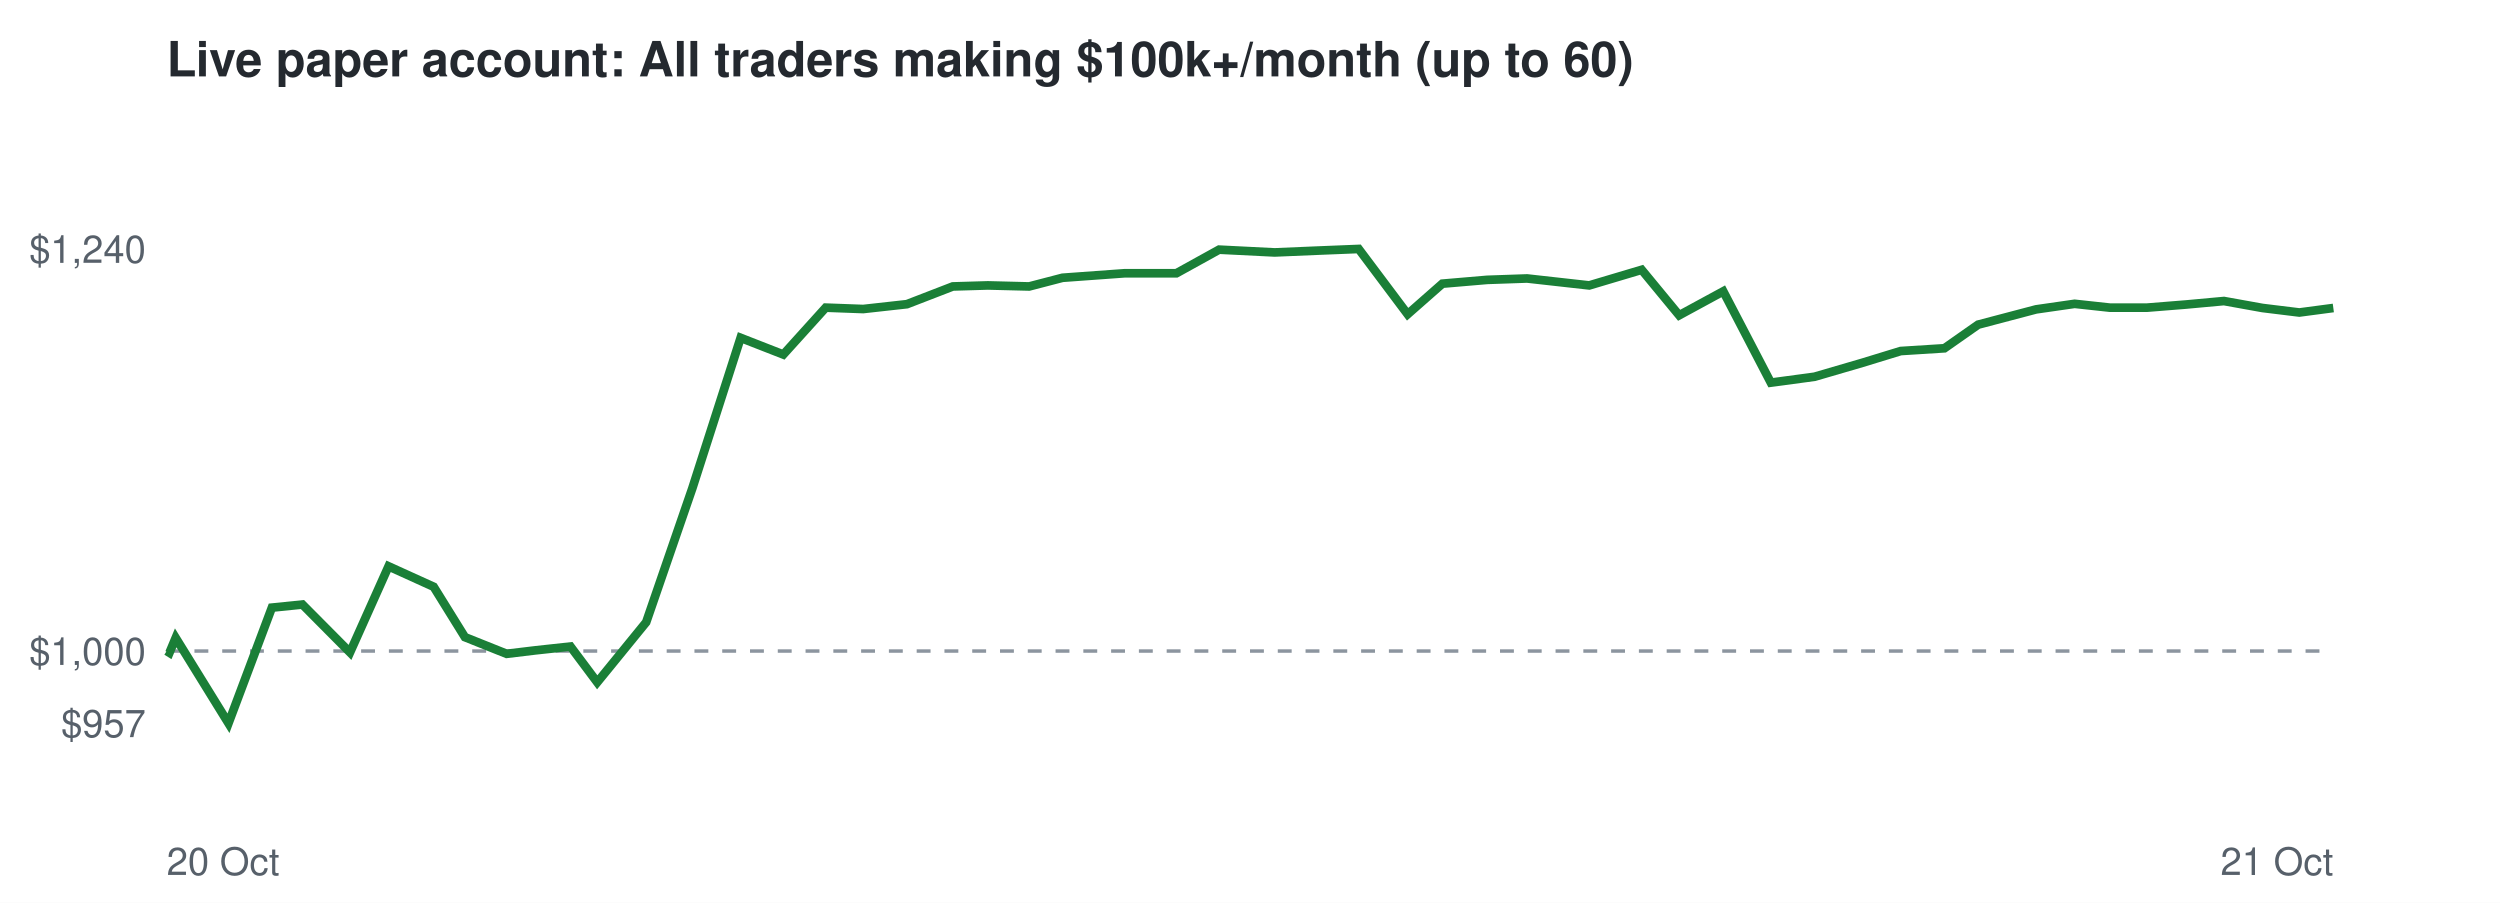
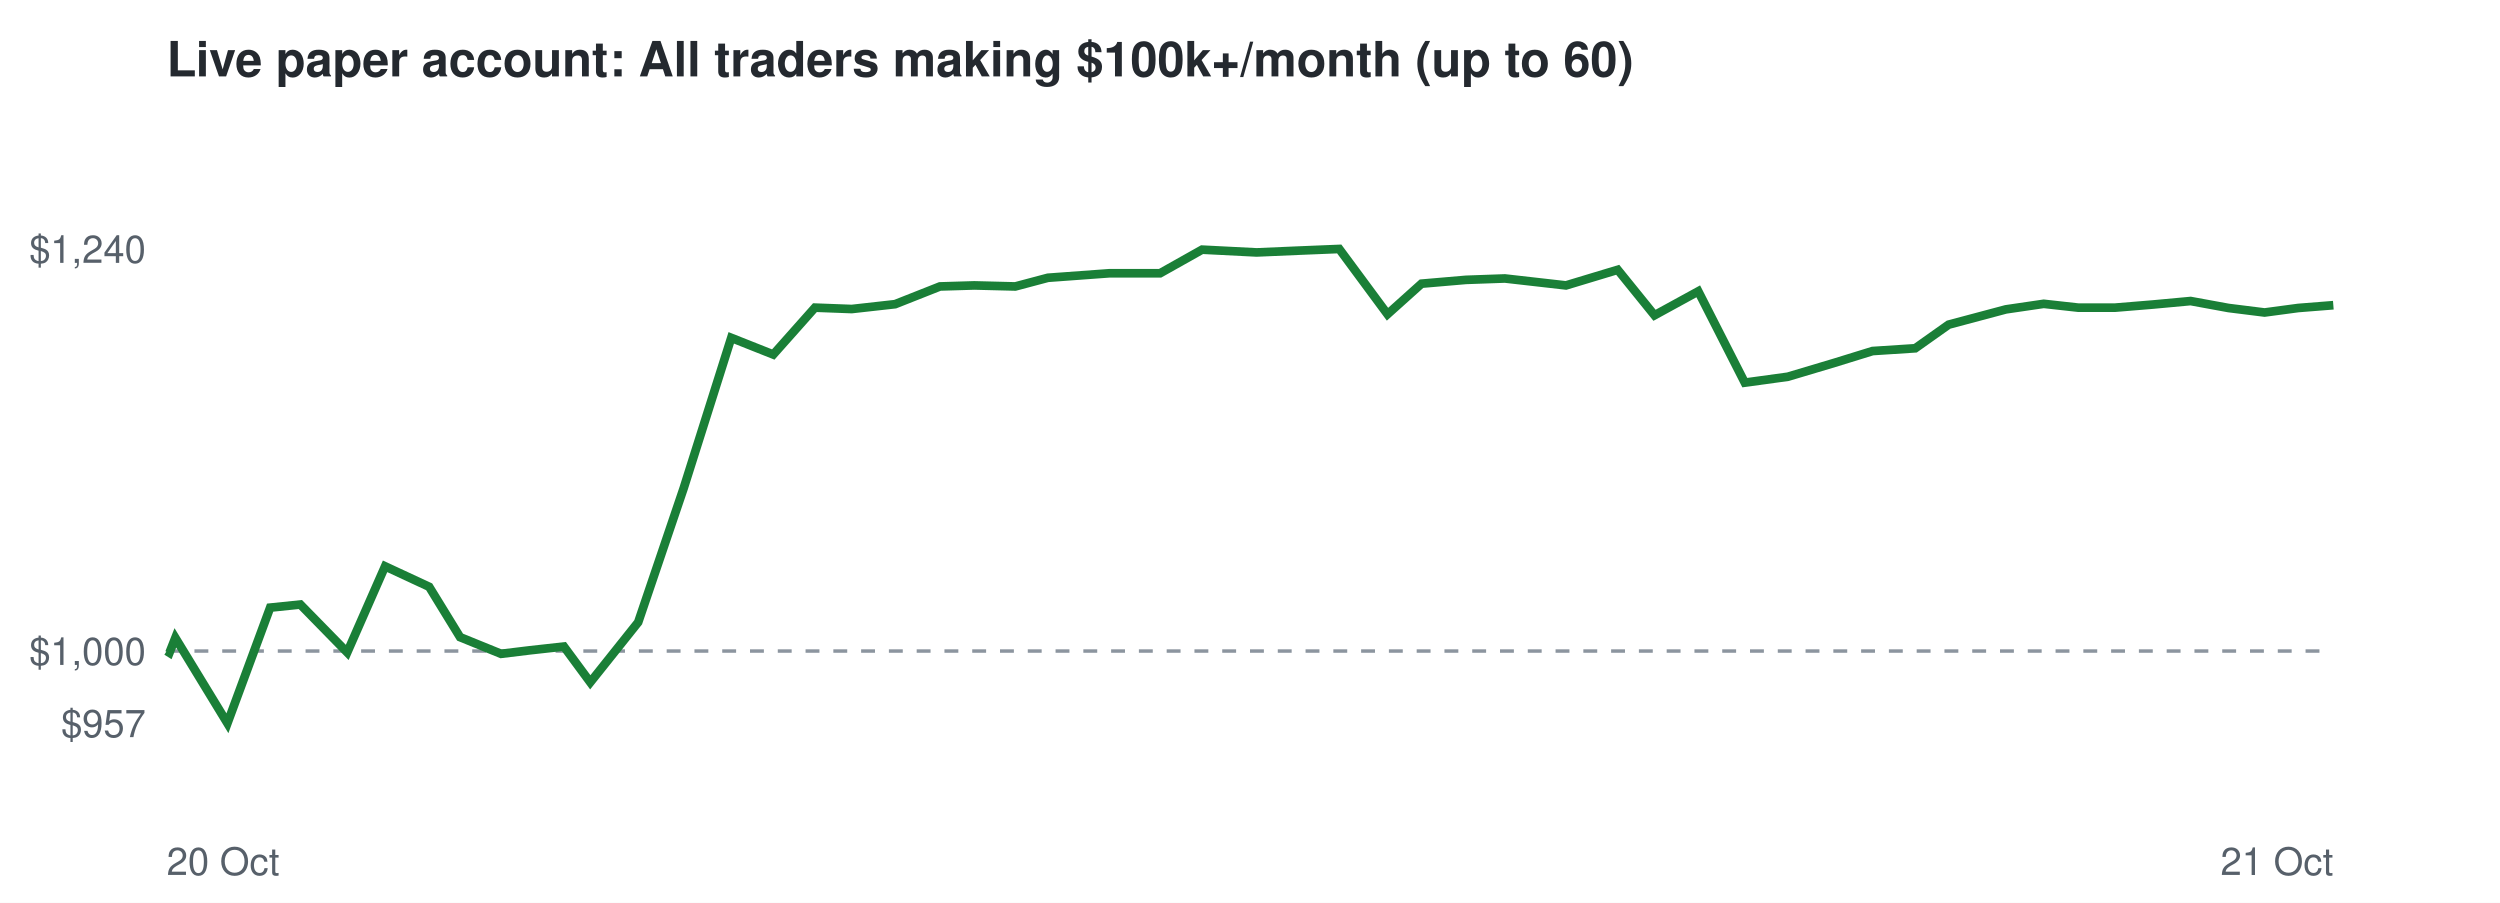
<svg xmlns="http://www.w3.org/2000/svg" viewBox="0 0 720 260" font-family="Helvetica,Arial,sans-serif">
  <rect width="720" height="260" fill="#ffffff" />
  <text x="48" y="22" font-size="14" font-weight="bold" fill="#24292f">Live paper account: All traders making $100k+/month (up to 60)</text>
  <line x1="48" x2="672" y1="187.5" y2="187.5" stroke="#8c959f" stroke-dasharray="4 4" />
  <text x="42" y="212.3" font-size="11" text-anchor="end" fill="#57606a">$957</text>
  <text x="42" y="191.5" font-size="11" text-anchor="end" fill="#57606a">$1,000</text>
  <text x="42" y="75.7" font-size="11" text-anchor="end" fill="#57606a">$1,240</text>
  <text x="48" y="252" font-size="11" fill="#57606a">20 Oct</text>
  <text x="672" y="252" font-size="11" text-anchor="end" fill="#57606a">21 Oct</text>
-   <polyline points="48.0,187.5 48.8,188.0 50.6,183.7 65.8,208.3 78.3,175.0 87.1,174.1 100.8,187.9 111.9,163.1 124.9,169.0 133.9,183.5 145.9,188.3 154.2,187.3 164.3,186.2 172.0,196.5 186.1,179.2 199.4,140.6 213.3,97.3 225.6,102.1 237.8,88.6 248.6,89.0 261.2,87.6 274.4,82.5 284.5,82.2 296.4,82.5 306.0,80.0 323.9,78.7 338.8,78.7 351.1,71.9 367.1,72.7 378.9,72.2 391.3,71.7 405.4,90.5 415.4,81.7 428.3,80.6 439.8,80.2 457.7,82.2 472.8,77.7 483.6,90.8 496.3,83.9 510.0,110.2 522.6,108.5 536.3,104.5 547.4,101.1 560.0,100.3 569.7,93.5 586.4,89.1 597.5,87.5 607.6,88.6 618.4,88.6 629.6,87.7 640.5,86.7 651.6,88.7 662.2,90.0 672.0,88.7" fill="none" stroke="#1a7f37" stroke-width="2.5" />
+   <polyline points="48.0,187.5 48.8,188.0 50.5,183.7 65.5,208.3 77.8,175.0 86.5,174.1 100.0,187.9 110.9,163.1 123.6,169.0 132.5,183.5 144.3,188.3 152.5,187.3 162.4,186.2 170.0,196.5 183.8,179.2 196.9,140.6 210.6,97.3 222.7,102.1 234.7,88.6 245.3,89.0 257.8,87.6 270.7,82.5 280.6,82.2 292.4,82.5 301.8,80.0 319.5,78.7 334.1,78.7 346.2,71.9 361.9,72.7 373.5,72.2 385.7,71.7 399.6,90.5 409.4,81.7 422.2,80.6 433.4,80.2 451.0,82.2 465.9,77.7 476.5,90.8 489.1,83.9 502.5,110.2 514.9,108.5 528.3,104.5 539.3,101.1 551.6,100.3 561.2,93.5 577.7,89.1 588.6,87.5 598.5,88.6 609.2,88.6 620.1,87.7 630.9,86.7 641.8,88.7 652.2,90.0 661.9,88.7 672.0,87.9" fill="none" stroke="#1a7f37" stroke-width="2.5" />
</svg>
